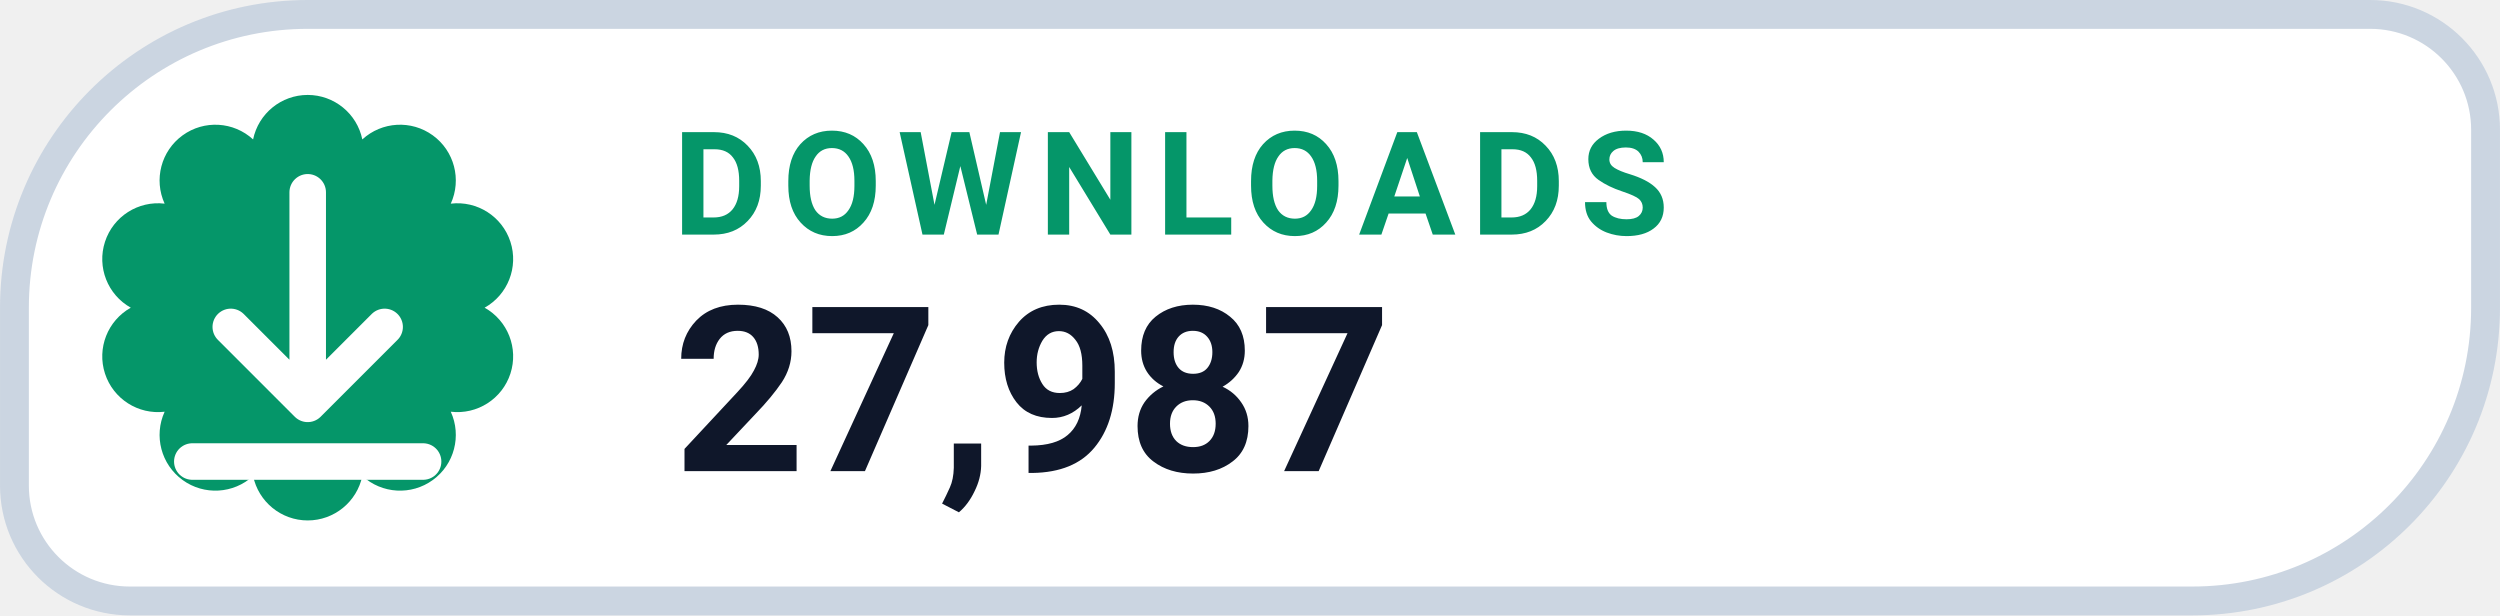
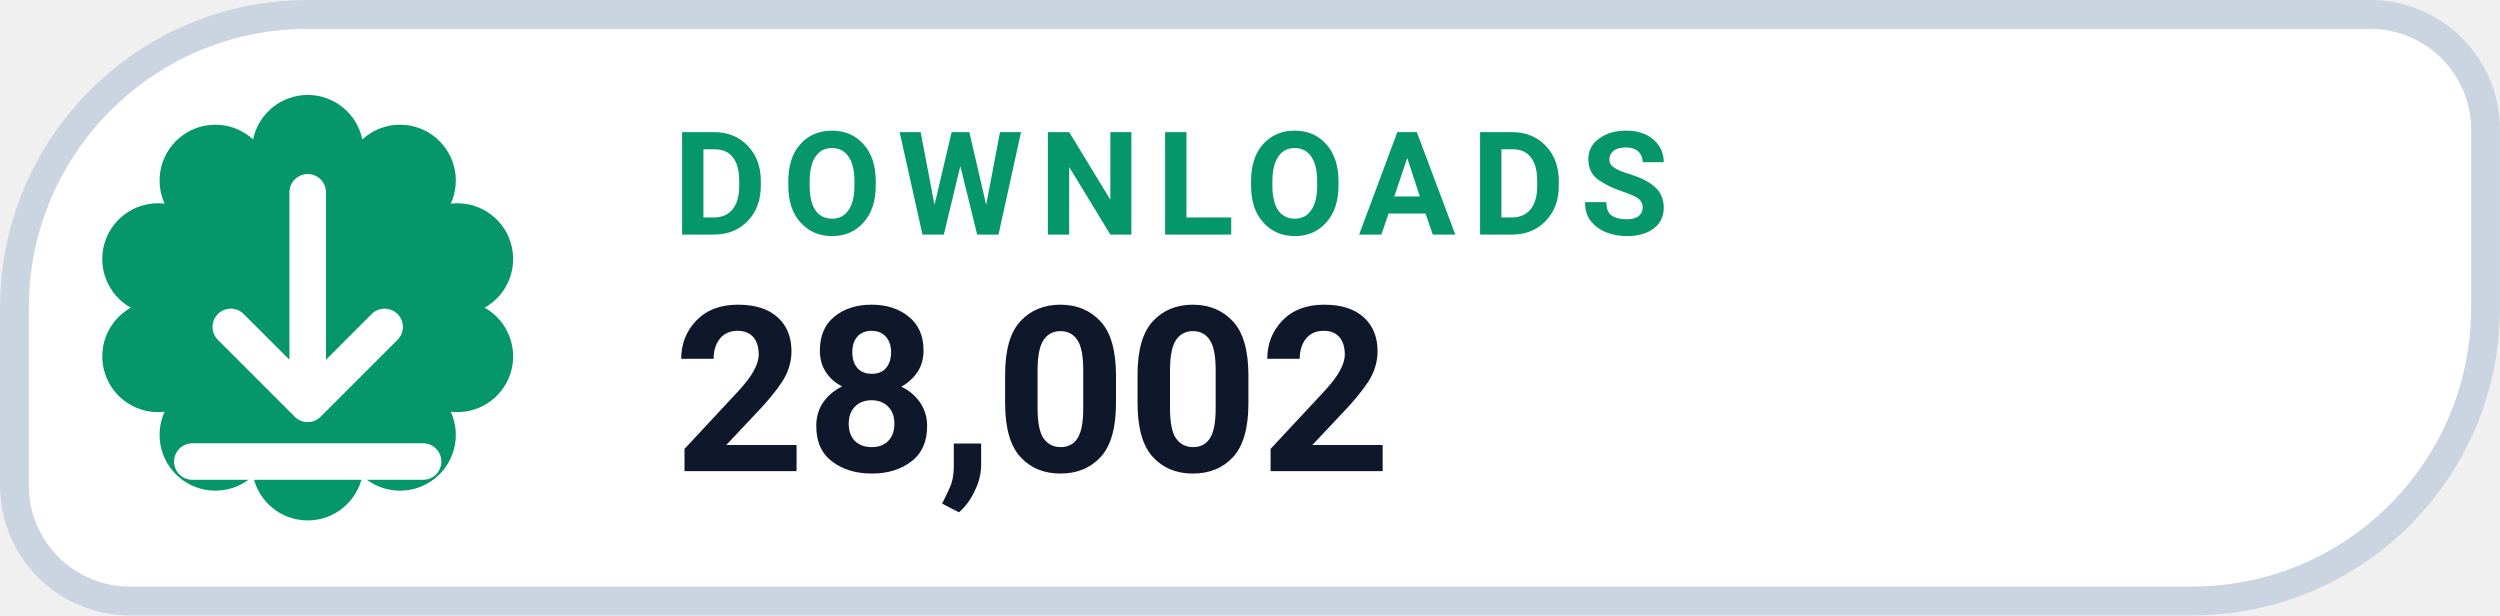
- <svg xmlns="http://www.w3.org/2000/svg" width="126" height="31.015" viewBox="0 0 130 32" role="img" aria-label="DOWNLOADS 27,987">
+ <svg xmlns="http://www.w3.org/2000/svg" width="126" height="31.015" viewBox="0 0 130 32" role="img" aria-label="DOWNLOADS 28,002">
  <path d="M 16.00 0.75 H 123.25 A 6.00 6.00 0 0 1 129.25 6.75 V 16.00 A 15.25 15.25 0 0 1 114.00 31.25 H 6.75 A 6.00 6.00 0 0 1 0.75 25.25 V 16.00 A 15.25 15.25 0 0 1 16.00 0.75 Z" fill="#FFFFFF" stroke="#CBD5E1" stroke-width="1.5" />
  <path d="M 13.16 7.25 A 2.90 2.90 0 0 1 18.84 7.25 A 2.90 2.90 0 0 1 23.44 10.59 A 2.90 2.90 0 0 1 25.20 16.00 A 2.90 2.90 0 0 1 23.44 21.41 A 2.90 2.90 0 0 1 18.84 24.75 A 2.90 2.90 0 0 1 13.16 24.75 A 2.90 2.90 0 0 1 8.56 21.41 A 2.90 2.90 0 0 1 6.80 16.00 A 2.90 2.90 0 0 1 8.56 10.59 A 2.90 2.90 0 0 1 13.16 7.25 Z" fill="#059669" />
  <g transform="translate(16 16)" style="color:#FFFFFF;">
    <path d="M0 -6 v11 m0 0 l4 -4 m-4 4 l-4 -4 M-6 8 h12" fill="none" stroke="currentColor" stroke-width="1.9" stroke-linecap="round" stroke-linejoin="round" />
  </g>
  <text x="35" y="12.2" fill="#059669" font-family="-apple-system,BlinkMacSystemFont,'Segoe UI',Roboto,Helvetica,Arial,sans-serif" font-size="7.5" font-weight="700" letter-spacing=".8">DOWNLOADS</text>
-   <text x="35" y="24.5" fill="#0F172A" font-family="-apple-system,BlinkMacSystemFont,'Segoe UI',Roboto,Helvetica,Arial,sans-serif" font-size="12" font-weight="750">27,987</text>
+   <text x="35" y="24.5" fill="#0F172A" font-family="-apple-system,BlinkMacSystemFont,'Segoe UI',Roboto,Helvetica,Arial,sans-serif" font-size="12" font-weight="750">28,002</text>
</svg>
